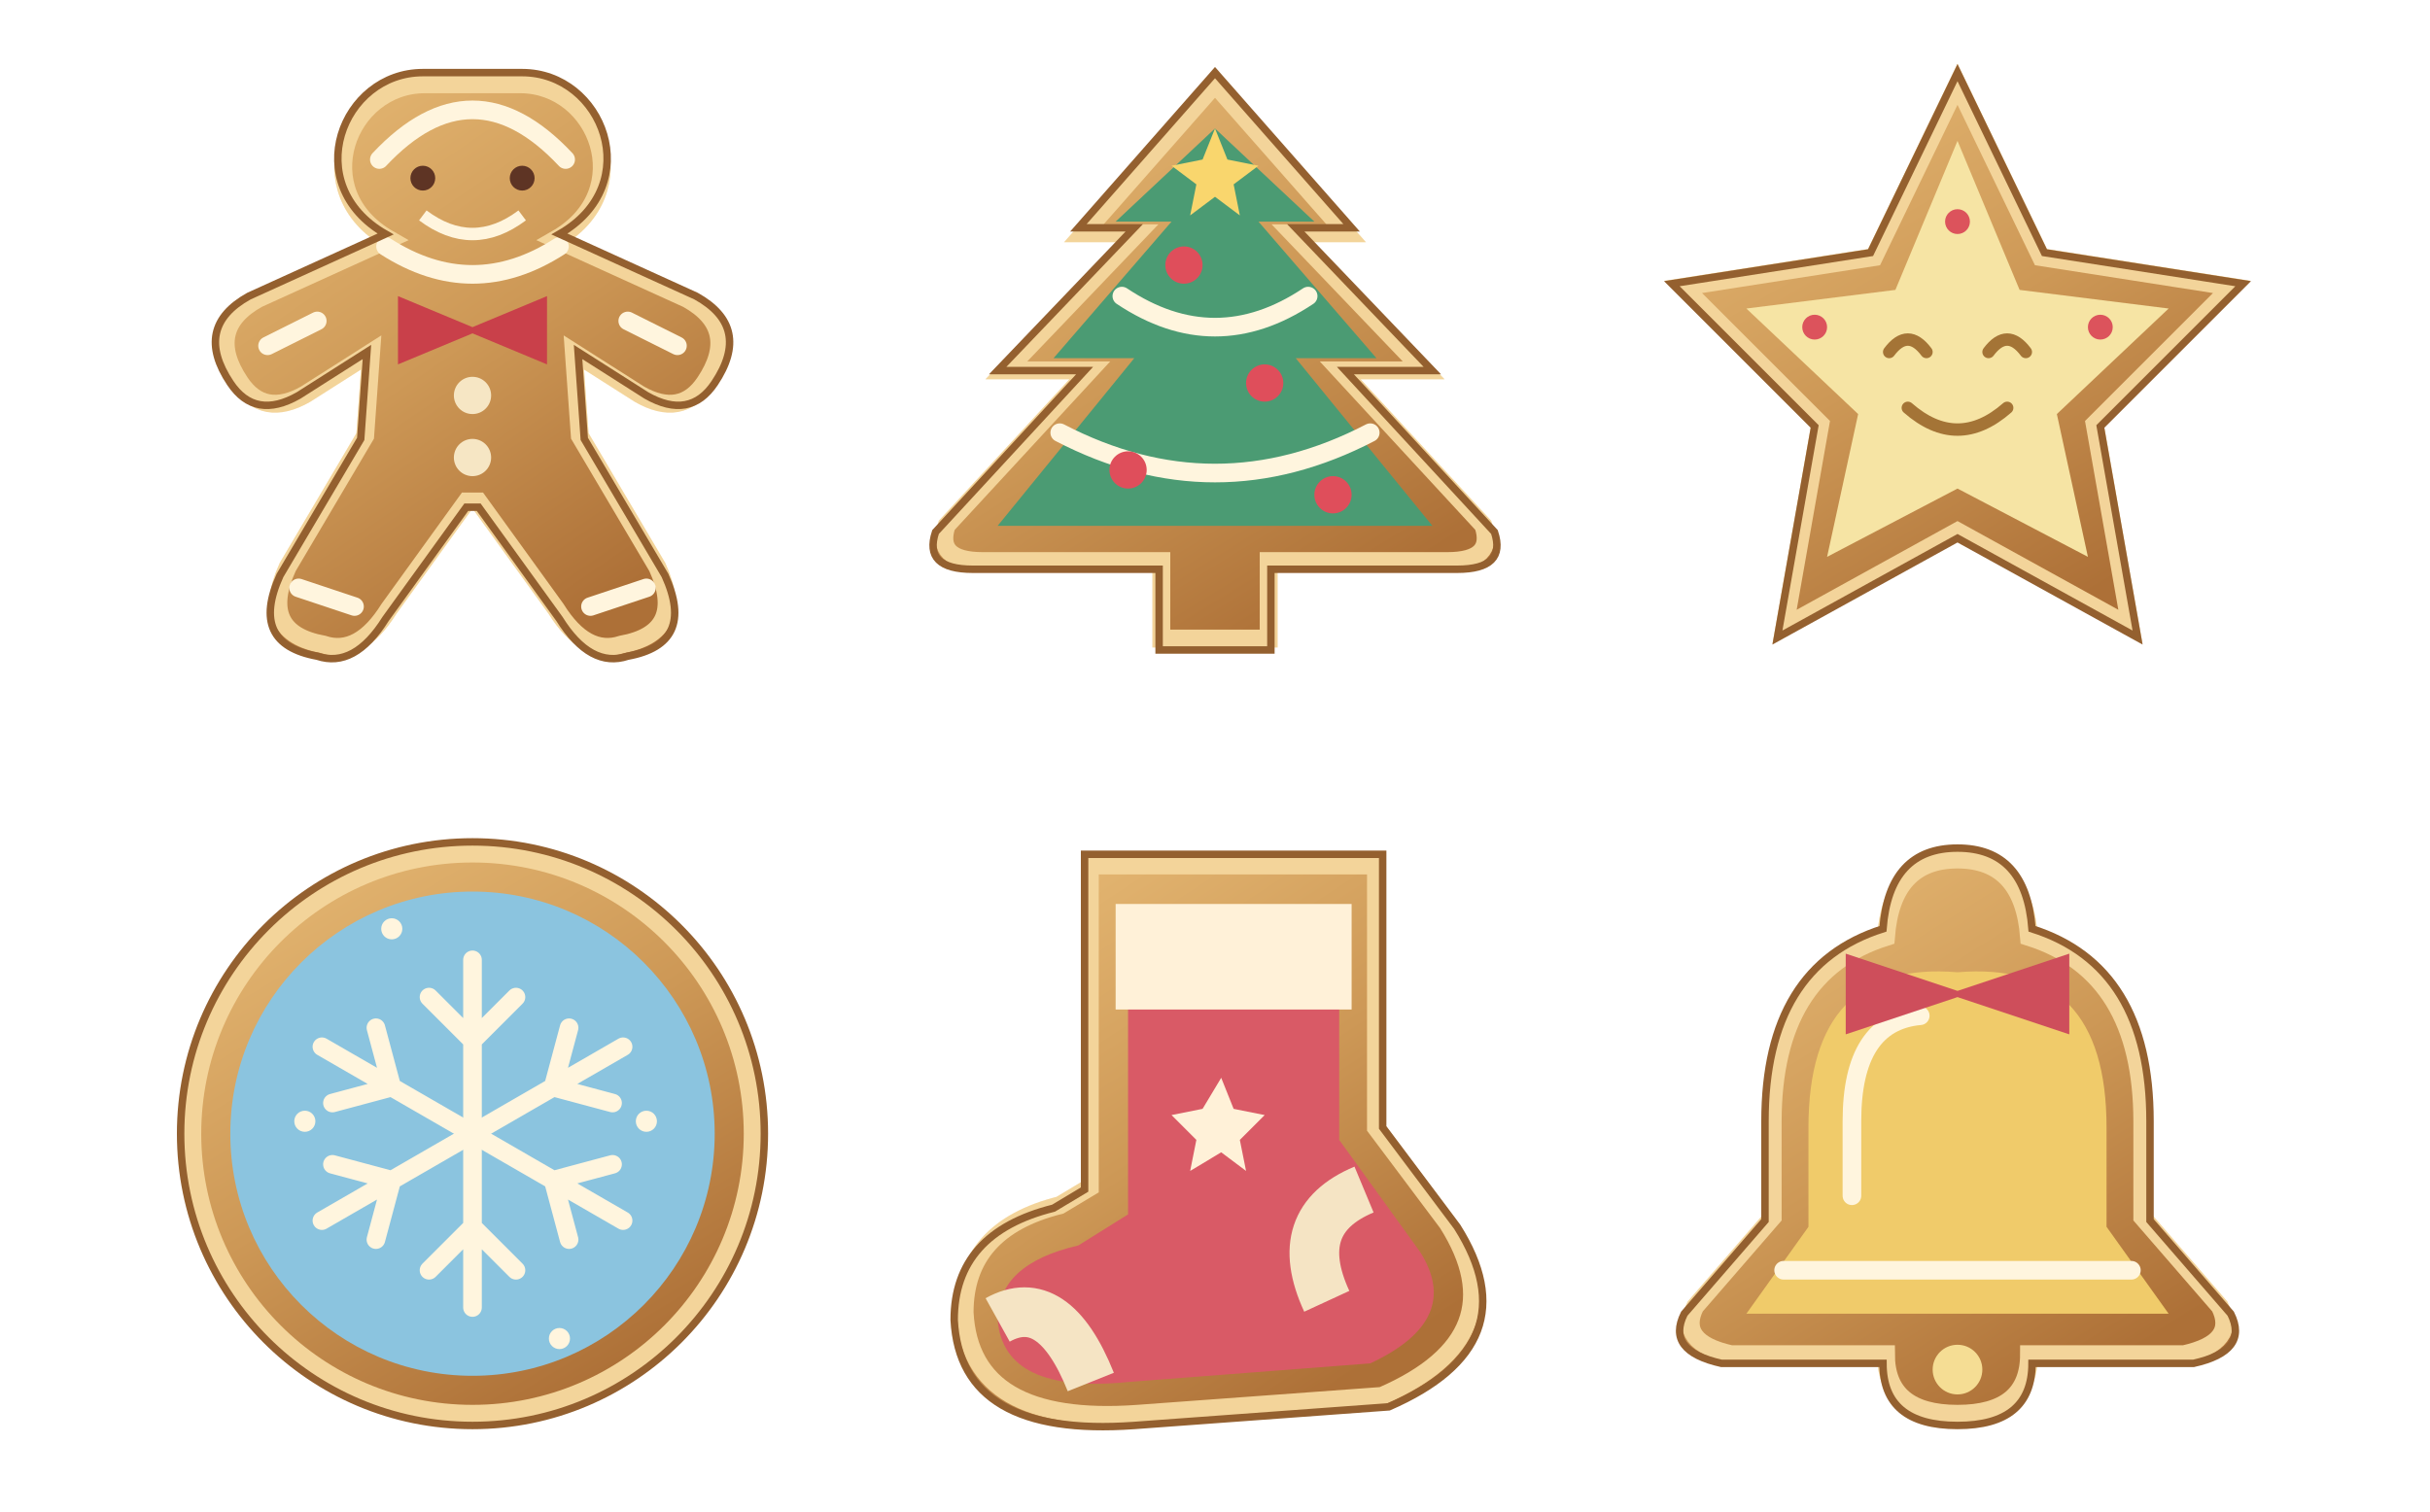
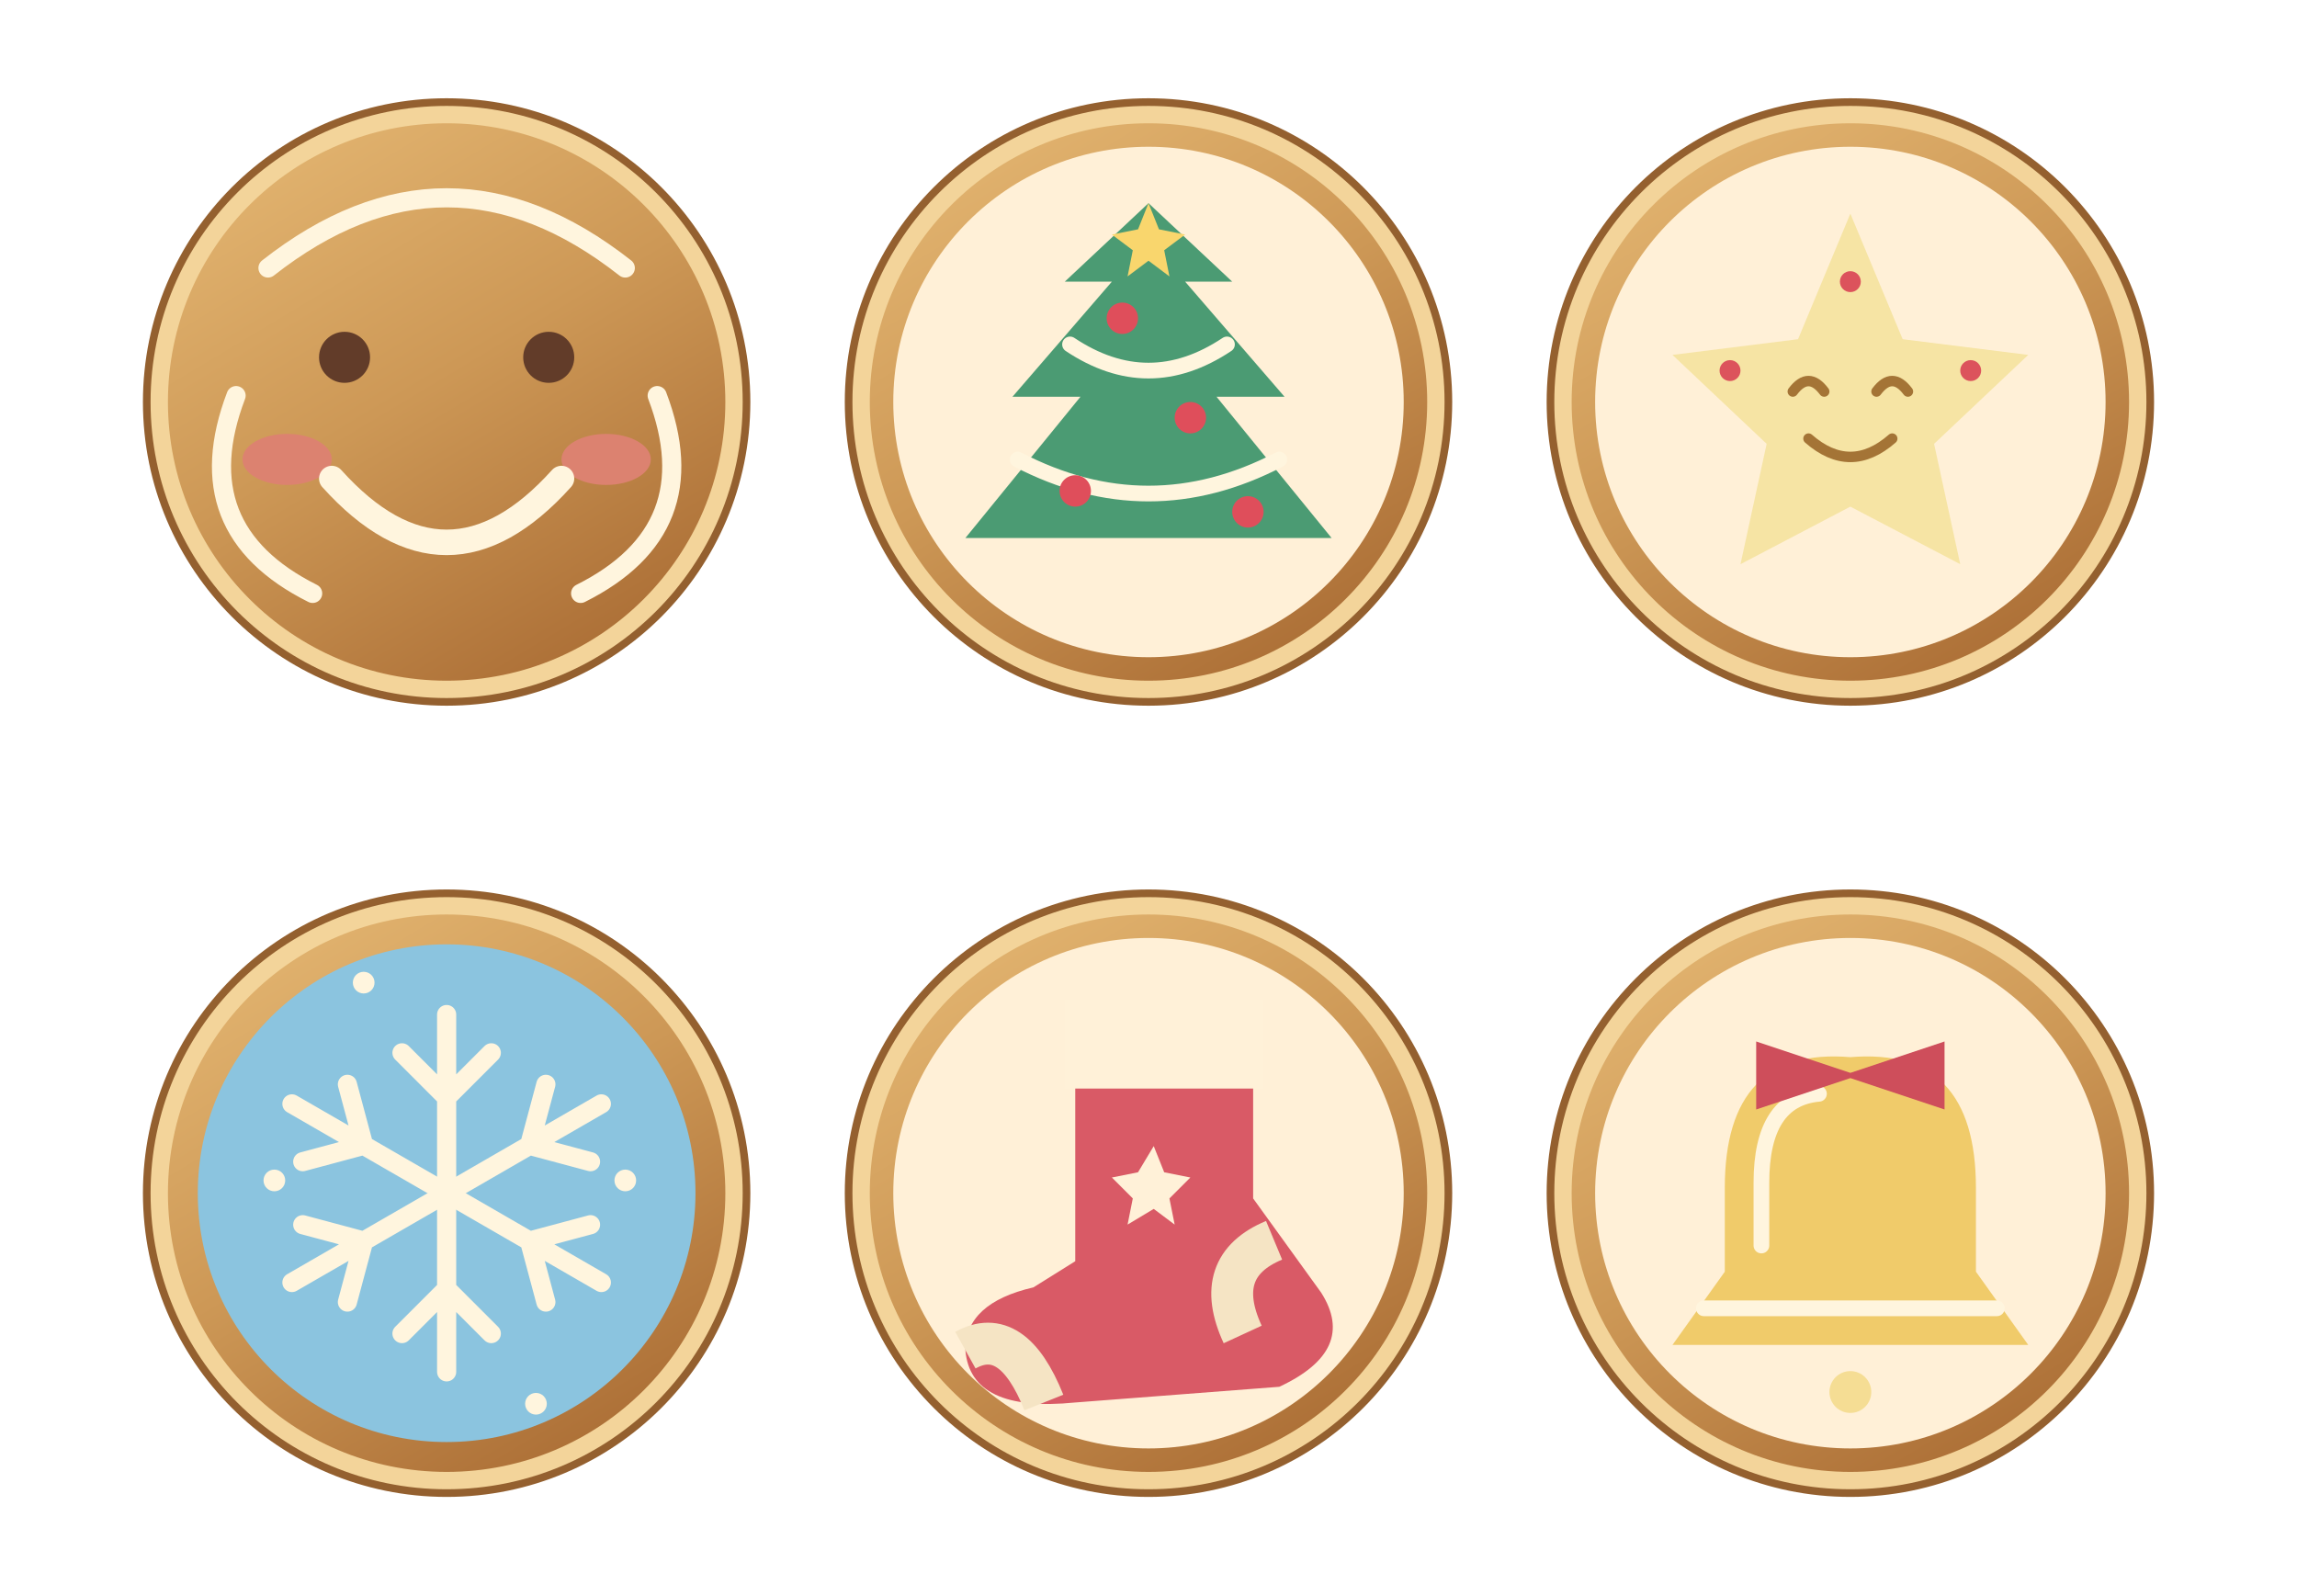
- <svg xmlns="http://www.w3.org/2000/svg" viewBox="0 0 360 224">
-   <g transform="translate(24 8)">
-     <svg width="92" height="92" viewBox="0 0 100 100">
-       <defs>
-         <clipPath id="christmas-art-7-sweep">
-           <path class="christmas-sweep" d="M-40-40H140V140H-40Z" />
-         </clipPath>
-       </defs>
-       <g class="christmas-base" opacity=".27">
-         <defs>
-           <linearGradient id="christmas-art-7-base-baked" x2=".6" y2="1">
-             <stop stop-color="#e9bd78" />
-             <stop offset=".55" stop-color="#cd9856" />
-             <stop offset="1" stop-color="#ad7037" />
-           </linearGradient>
-         </defs>
-         <path d="M36 29C22 21 29 3 42 3H58C71 3 78 21 64 29L86 39Q95 44 89 53Q85 59 78 55L67 48L68 62L81 84Q86 95 75 97Q69 99 64 91L51 73H49L36 91Q31 99 25 97Q14 95 19 84L32 62L33 48L22 55Q15 59 11 53Q5 44 14 39Z" fill="url(#christmas-art-7-base-baked)" />
-         <path d="M36 29C22 21 29 3 42 3H58C71 3 78 21 64 29L86 39Q95 44 89 53Q85 59 78 55L67 48L68 62L81 84Q86 95 75 97Q69 99 64 91L51 73H49L36 91Q31 99 25 97Q14 95 19 84L32 62L33 48L22 55Q15 59 11 53Q5 44 14 39Z" fill="none" stroke="#f3d49a" stroke-width="3" transform="translate(2 2) scale(.96)" />
-         <path d="M35 17q15-16 30 0M36 31q14 9 28 0M17 47l8-4m-3 43 9 3m47-3-9 3m14-42-8-4" fill="none" stroke="#fff5de" stroke-width="3" stroke-linecap="round" stroke-linejoin="round" />
-         <circle cx="42" cy="20" r="2" fill="#5e3424" />
-         <circle cx="58" cy="20" r="2" fill="#5e3424" />
-         <path d="M42 26q8 6 16 0" fill="none" stroke="#fff5de" stroke-width="2" />
-         <path d="M38 39l12 5 12-5v11l-12-5-12 5Z" fill="#c9404a" />
-         <circle cx="50" cy="55" r="3" fill="#f6e6c4" />
-         <circle cx="50" cy="65" r="3" fill="#f6e6c4" />
-       </g>
-       <g clip-path="url(#christmas-art-7-sweep)">
-         <defs>
-           <linearGradient id="christmas-art-7-baked" x2=".6" y2="1">
-             <stop stop-color="#e9bd78" />
-             <stop offset=".55" stop-color="#cd9856" />
-             <stop offset="1" stop-color="#ad7037" />
-           </linearGradient>
-         </defs>
-         <path d="M36 29C22 21 29 3 42 3H58C71 3 78 21 64 29L86 39Q95 44 89 53Q85 59 78 55L67 48L68 62L81 84Q86 95 75 97Q69 99 64 91L51 73H49L36 91Q31 99 25 97Q14 95 19 84L32 62L33 48L22 55Q15 59 11 53Q5 44 14 39Z" fill="url(#christmas-art-7-baked)" />
-         <path d="M36 29C22 21 29 3 42 3H58C71 3 78 21 64 29L86 39Q95 44 89 53Q85 59 78 55L67 48L68 62L81 84Q86 95 75 97Q69 99 64 91L51 73H49L36 91Q31 99 25 97Q14 95 19 84L32 62L33 48L22 55Q15 59 11 53Q5 44 14 39Z" fill="none" stroke="#f3d49a" stroke-width="3" transform="translate(2 2) scale(.96)" />
-         <path d="M35 17q15-16 30 0M36 31q14 9 28 0M17 47l8-4m-3 43 9 3m47-3-9 3m14-42-8-4" fill="none" stroke="#fff5de" stroke-width="3" stroke-linecap="round" stroke-linejoin="round" />
-         <circle cx="42" cy="20" r="2" fill="#5e3424" />
-         <circle cx="58" cy="20" r="2" fill="#5e3424" />
-         <path d="M42 26q8 6 16 0" fill="none" stroke="#fff5de" stroke-width="2" />
-         <path d="M38 39l12 5 12-5v11l-12-5-12 5Z" fill="#c9404a" />
-         <circle cx="50" cy="55" r="3" fill="#f6e6c4" />
-         <circle cx="50" cy="65" r="3" fill="#f6e6c4" />
-       </g>
-       <path class="christmas-outline" d="M36 29C22 21 29 3 42 3H58C71 3 78 21 64 29L86 39Q95 44 89 53Q85 59 78 55L67 48L68 62L81 84Q86 95 75 97Q69 99 64 91L51 73H49L36 91Q31 99 25 97Q14 95 19 84L32 62L33 48L22 55Q15 59 11 53Q5 44 14 39Z" fill="none" stroke="#94602f" stroke-width="1.2" />
-     </svg>
-   </g>
-   <g transform="translate(134 8)">
-     <svg width="92" height="92" viewBox="0 0 100 100">
-       <defs>
-         <clipPath id="christmas-art-8-sweep">
-           <path class="christmas-sweep" d="M-40-40H140V140H-40Z" />
-         </clipPath>
-       </defs>
-       <g class="christmas-base" opacity=".27">
-         <defs>
-           <linearGradient id="christmas-art-8-base-baked" x2=".6" y2="1">
-             <stop stop-color="#e9bd78" />
-             <stop offset=".55" stop-color="#cd9856" />
-             <stop offset="1" stop-color="#ad7037" />
-           </linearGradient>
-         </defs>
-         <path d="M50 3L72 28H63L85 51H71L95 77Q97 83 89 83H59V96H41V83H11Q3 83 5 77L29 51H15L37 28H28Z" fill="url(#christmas-art-8-base-baked)" />
-         <path d="M50 3L72 28H63L85 51H71L95 77Q97 83 89 83H59V96H41V83H11Q3 83 5 77L29 51H15L37 28H28Z" fill="none" stroke="#f3d49a" stroke-width="3" transform="translate(2 2) scale(.96)" />
+ <svg xmlns="http://www.w3.org/2000/svg" viewBox="0 0 360 250">
+   <svg x="20" y="4" width="100" height="118" class="christmas-art-svg" viewBox="0 0 100 100" aria-hidden="true">
+     <defs>
+       <clipPath id="christmas-art-7-sweep">
+         <path class="christmas-sweep" d="M-40-40H140V140H-40Z" />
+       </clipPath>
+     </defs>
+     <g class="christmas-base" opacity=".27">
+       <defs>
+         <linearGradient id="christmas-art-7-base-baked" x2=".6" y2="1">
+           <stop stop-color="#e9bd78" />
+           <stop offset=".55" stop-color="#cd9856" />
+           <stop offset="1" stop-color="#ad7037" />
+         </linearGradient>
+       </defs>
+       <path d="M50 3a47 47 0 1 1-.001 0Z" fill="url(#christmas-art-7-base-baked)" />
+       <path d="M50 3a47 47 0 1 1-.001 0Z" fill="none" stroke="#f3d49a" stroke-width="3" transform="translate(2 2) scale(.96)" />
+       <path d="M22 29Q50 7 78 29M17 49Q9 70 29 80M83 49Q91 70 71 80" fill="none" stroke="#fff5de" stroke-width="3" stroke-linecap="round" stroke-linejoin="round" />
+       <circle cx="34" cy="43" r="4" fill="#623c29" />
+       <circle cx="66" cy="43" r="4" fill="#623c29" />
+       <ellipse cx="25" cy="59" rx="7" ry="4" fill="#dc8270" />
+       <ellipse cx="75" cy="59" rx="7" ry="4" fill="#dc8270" />
+       <path d="M32 62Q50 82 68 62" fill="none" stroke="#fff5de" stroke-width="4" stroke-linecap="round" />
+     </g>
+     <g clip-path="url(#christmas-art-7-sweep)">
+       <defs>
+         <linearGradient id="christmas-art-7-baked" x2=".6" y2="1">
+           <stop stop-color="#e9bd78" />
+           <stop offset=".55" stop-color="#cd9856" />
+           <stop offset="1" stop-color="#ad7037" />
+         </linearGradient>
+       </defs>
+       <path d="M50 3a47 47 0 1 1-.001 0Z" fill="url(#christmas-art-7-baked)" />
+       <path d="M50 3a47 47 0 1 1-.001 0Z" fill="none" stroke="#f3d49a" stroke-width="3" transform="translate(2 2) scale(.96)" />
+       <path d="M22 29Q50 7 78 29M17 49Q9 70 29 80M83 49Q91 70 71 80" fill="none" stroke="#fff5de" stroke-width="3" stroke-linecap="round" stroke-linejoin="round" />
+       <circle cx="34" cy="43" r="4" fill="#623c29" />
+       <circle cx="66" cy="43" r="4" fill="#623c29" />
+       <ellipse cx="25" cy="59" rx="7" ry="4" fill="#dc8270" />
+       <ellipse cx="75" cy="59" rx="7" ry="4" fill="#dc8270" />
+       <path d="M32 62Q50 82 68 62" fill="none" stroke="#fff5de" stroke-width="4" stroke-linecap="round" />
+     </g>
+     <path class="christmas-outline" d="M50 3a47 47 0 1 1-.001 0Z" fill="none" stroke="#94602f" stroke-width="1.2" />
+   </svg>
+   <svg x="130" y="4" width="100" height="118" class="christmas-art-svg" viewBox="0 0 100 100" aria-hidden="true">
+     <defs>
+       <clipPath id="christmas-art-8-sweep">
+         <path class="christmas-sweep" d="M-40-40H140V140H-40Z" />
+       </clipPath>
+     </defs>
+     <g class="christmas-base" opacity=".27">
+       <defs>
+         <linearGradient id="christmas-art-8-base-baked" x2=".6" y2="1">
+           <stop stop-color="#e9bd78" />
+           <stop offset=".55" stop-color="#cd9856" />
+           <stop offset="1" stop-color="#ad7037" />
+         </linearGradient>
+       </defs>
+       <path d="M50 3a47 47 0 1 1-.001 0Z" fill="url(#christmas-art-8-base-baked)" />
+       <path d="M50 3a47 47 0 1 1-.001 0Z" fill="none" stroke="#f3d49a" stroke-width="3" transform="translate(2 2) scale(.96)" />
+       <circle cx="50" cy="50" r="40" fill="#fff0d7" />
+       <g transform="translate(50 50) scale(.82) translate(-50 -50)">
        <path d="M50 12L66 27H57L76 49H63L85 76H15L37 49H24L43 27H34Z" fill="#4b9b73" />
        <path d="M35 39q15 10 30 0M25 61q25 13 50 0" fill="none" stroke="#fff5de" stroke-width="3" stroke-linecap="round" stroke-linejoin="round" />
        <g fill="#df4e5b">
          <circle cx="45" cy="34" r="3" />
          <circle cx="58" cy="53" r="3" />
          <circle cx="36" cy="67" r="3" />
          <circle cx="69" cy="71" r="3" />
        </g>
        <path d="m50 12 2 5 5 1-4 3 1 5-4-3-4 3 1-5-4-3 5-1Z" fill="#f9d66d" />
      </g>
-       <g clip-path="url(#christmas-art-8-sweep)">
-         <defs>
-           <linearGradient id="christmas-art-8-baked" x2=".6" y2="1">
-             <stop stop-color="#e9bd78" />
-             <stop offset=".55" stop-color="#cd9856" />
-             <stop offset="1" stop-color="#ad7037" />
-           </linearGradient>
-         </defs>
-         <path d="M50 3L72 28H63L85 51H71L95 77Q97 83 89 83H59V96H41V83H11Q3 83 5 77L29 51H15L37 28H28Z" fill="url(#christmas-art-8-baked)" />
-         <path d="M50 3L72 28H63L85 51H71L95 77Q97 83 89 83H59V96H41V83H11Q3 83 5 77L29 51H15L37 28H28Z" fill="none" stroke="#f3d49a" stroke-width="3" transform="translate(2 2) scale(.96)" />
+     </g>
+     <g clip-path="url(#christmas-art-8-sweep)">
+       <defs>
+         <linearGradient id="christmas-art-8-baked" x2=".6" y2="1">
+           <stop stop-color="#e9bd78" />
+           <stop offset=".55" stop-color="#cd9856" />
+           <stop offset="1" stop-color="#ad7037" />
+         </linearGradient>
+       </defs>
+       <path d="M50 3a47 47 0 1 1-.001 0Z" fill="url(#christmas-art-8-baked)" />
+       <path d="M50 3a47 47 0 1 1-.001 0Z" fill="none" stroke="#f3d49a" stroke-width="3" transform="translate(2 2) scale(.96)" />
+       <circle cx="50" cy="50" r="40" fill="#fff0d7" />
+       <g transform="translate(50 50) scale(.82) translate(-50 -50)">
        <path d="M50 12L66 27H57L76 49H63L85 76H15L37 49H24L43 27H34Z" fill="#4b9b73" />
        <path d="M35 39q15 10 30 0M25 61q25 13 50 0" fill="none" stroke="#fff5de" stroke-width="3" stroke-linecap="round" stroke-linejoin="round" />
        <g fill="#df4e5b">
          <circle cx="45" cy="34" r="3" />
          <circle cx="58" cy="53" r="3" />
          <circle cx="36" cy="67" r="3" />
          <circle cx="69" cy="71" r="3" />
        </g>
        <path d="m50 12 2 5 5 1-4 3 1 5-4-3-4 3 1-5-4-3 5-1Z" fill="#f9d66d" />
      </g>
-       <path class="christmas-outline" d="M50 3L72 28H63L85 51H71L95 77Q97 83 89 83H59V96H41V83H11Q3 83 5 77L29 51H15L37 28H28Z" fill="none" stroke="#94602f" stroke-width="1.2" />
-     </svg>
-   </g>
-   <g transform="translate(244 8)">
-     <svg width="92" height="92" viewBox="0 0 100 100">
-       <defs>
-         <clipPath id="christmas-art-9-sweep">
-           <path class="christmas-sweep" d="M-40-40H140V140H-40Z" />
-         </clipPath>
-       </defs>
-       <g class="christmas-base" opacity=".27">
-         <defs>
-           <linearGradient id="christmas-art-9-base-baked" x2=".6" y2="1">
-             <stop stop-color="#e9bd78" />
-             <stop offset=".55" stop-color="#cd9856" />
-             <stop offset="1" stop-color="#ad7037" />
-           </linearGradient>
-         </defs>
-         <path d="M50 3L64 32L96 37L73 60L79 94L50 78L21 94L27 60L4 37L36 32Z" fill="url(#christmas-art-9-base-baked)" />
-         <path d="M50 3L64 32L96 37L73 60L79 94L50 78L21 94L27 60L4 37L36 32Z" fill="none" stroke="#f3d49a" stroke-width="3" transform="translate(2 2) scale(.96)" />
+     </g>
+     <path class="christmas-outline" d="M50 3a47 47 0 1 1-.001 0Z" fill="none" stroke="#94602f" stroke-width="1.2" />
+   </svg>
+   <svg x="240" y="4" width="100" height="118" class="christmas-art-svg" viewBox="0 0 100 100" aria-hidden="true">
+     <defs>
+       <clipPath id="christmas-art-9-sweep">
+         <path class="christmas-sweep" d="M-40-40H140V140H-40Z" />
+       </clipPath>
+     </defs>
+     <g class="christmas-base" opacity=".27">
+       <defs>
+         <linearGradient id="christmas-art-9-base-baked" x2=".6" y2="1">
+           <stop stop-color="#e9bd78" />
+           <stop offset=".55" stop-color="#cd9856" />
+           <stop offset="1" stop-color="#ad7037" />
+         </linearGradient>
+       </defs>
+       <path d="M50 3a47 47 0 1 1-.001 0Z" fill="url(#christmas-art-9-base-baked)" />
+       <path d="M50 3a47 47 0 1 1-.001 0Z" fill="none" stroke="#f3d49a" stroke-width="3" transform="translate(2 2) scale(.96)" />
+       <circle cx="50" cy="50" r="40" fill="#fff0d7" />
+       <g transform="translate(50 50) scale(.82) translate(-50 -50)">
        <path d="M50 14L60 38L84 41L66 58L71 81L50 70L29 81L34 58L16 41L40 38Z" fill="#f6e4a4" />
        <path d="M39 48q3-4 6 0m10 0q3-4 6 0M42 57q8 7 16 0" fill="none" stroke="#a47436" stroke-width="2" stroke-linecap="round" />
        <g fill="#dc535c">
          <circle cx="50" cy="27" r="2" />
          <circle cx="27" cy="44" r="2" />
          <circle cx="73" cy="44" r="2" />
        </g>
      </g>
-       <g clip-path="url(#christmas-art-9-sweep)">
-         <defs>
-           <linearGradient id="christmas-art-9-baked" x2=".6" y2="1">
-             <stop stop-color="#e9bd78" />
-             <stop offset=".55" stop-color="#cd9856" />
-             <stop offset="1" stop-color="#ad7037" />
-           </linearGradient>
-         </defs>
-         <path d="M50 3L64 32L96 37L73 60L79 94L50 78L21 94L27 60L4 37L36 32Z" fill="url(#christmas-art-9-baked)" />
-         <path d="M50 3L64 32L96 37L73 60L79 94L50 78L21 94L27 60L4 37L36 32Z" fill="none" stroke="#f3d49a" stroke-width="3" transform="translate(2 2) scale(.96)" />
+     </g>
+     <g clip-path="url(#christmas-art-9-sweep)">
+       <defs>
+         <linearGradient id="christmas-art-9-baked" x2=".6" y2="1">
+           <stop stop-color="#e9bd78" />
+           <stop offset=".55" stop-color="#cd9856" />
+           <stop offset="1" stop-color="#ad7037" />
+         </linearGradient>
+       </defs>
+       <path d="M50 3a47 47 0 1 1-.001 0Z" fill="url(#christmas-art-9-baked)" />
+       <path d="M50 3a47 47 0 1 1-.001 0Z" fill="none" stroke="#f3d49a" stroke-width="3" transform="translate(2 2) scale(.96)" />
+       <circle cx="50" cy="50" r="40" fill="#fff0d7" />
+       <g transform="translate(50 50) scale(.82) translate(-50 -50)">
        <path d="M50 14L60 38L84 41L66 58L71 81L50 70L29 81L34 58L16 41L40 38Z" fill="#f6e4a4" />
        <path d="M39 48q3-4 6 0m10 0q3-4 6 0M42 57q8 7 16 0" fill="none" stroke="#a47436" stroke-width="2" stroke-linecap="round" />
        <g fill="#dc535c">
          <circle cx="50" cy="27" r="2" />
          <circle cx="27" cy="44" r="2" />
          <circle cx="73" cy="44" r="2" />
        </g>
      </g>
-       <path class="christmas-outline" d="M50 3L64 32L96 37L73 60L79 94L50 78L21 94L27 60L4 37L36 32Z" fill="none" stroke="#94602f" stroke-width="1.2" />
-     </svg>
-   </g>
-   <g transform="translate(24 122)">
-     <svg width="92" height="92" viewBox="0 0 100 100">
-       <defs>
-         <clipPath id="christmas-art-10-sweep">
-           <path class="christmas-sweep" d="M-40-40H140V140H-40Z" />
-         </clipPath>
-       </defs>
-       <g class="christmas-base" opacity=".27">
-         <defs>
-           <linearGradient id="christmas-art-10-base-baked" x2=".6" y2="1">
-             <stop stop-color="#e9bd78" />
-             <stop offset=".55" stop-color="#cd9856" />
-             <stop offset="1" stop-color="#ad7037" />
-           </linearGradient>
-         </defs>
-         <path d="M50 3a47 47 0 1 1-.001 0Z" fill="url(#christmas-art-10-base-baked)" />
-         <path d="M50 3a47 47 0 1 1-.001 0Z" fill="none" stroke="#f3d49a" stroke-width="3" transform="translate(2 2) scale(.96)" />
-         <circle cx="50" cy="50" r="39" fill="#8bc4df" />
-         <g fill="none" stroke="#fff5de" stroke-width="3" stroke-linecap="round" stroke-linejoin="round">
-           <g transform="rotate(0 50 50)">
-             <path d="M50 22v56M43 28l7 7 7-7M43 72l7-7 7 7" />
-           </g>
-           <g transform="rotate(60 50 50)">
-             <path d="M50 22v56M43 28l7 7 7-7M43 72l7-7 7 7" />
-           </g>
-           <g transform="rotate(120 50 50)">
-             <path d="M50 22v56M43 28l7 7 7-7M43 72l7-7 7 7" />
-           </g>
-         </g>
-         <g fill="#fff5de">
-           <circle cx="23" cy="48" r="1.7" />
-           <circle cx="78" cy="48" r="1.7" />
-           <circle cx="37" cy="17" r="1.7" />
-           <circle cx="64" cy="83" r="1.7" />
-         </g>
-       </g>
-       <g clip-path="url(#christmas-art-10-sweep)">
-         <defs>
-           <linearGradient id="christmas-art-10-baked" x2=".6" y2="1">
-             <stop stop-color="#e9bd78" />
-             <stop offset=".55" stop-color="#cd9856" />
-             <stop offset="1" stop-color="#ad7037" />
-           </linearGradient>
-         </defs>
-         <path d="M50 3a47 47 0 1 1-.001 0Z" fill="url(#christmas-art-10-baked)" />
-         <path d="M50 3a47 47 0 1 1-.001 0Z" fill="none" stroke="#f3d49a" stroke-width="3" transform="translate(2 2) scale(.96)" />
-         <circle cx="50" cy="50" r="39" fill="#8bc4df" />
-         <g fill="none" stroke="#fff5de" stroke-width="3" stroke-linecap="round" stroke-linejoin="round">
-           <g transform="rotate(0 50 50)">
-             <path d="M50 22v56M43 28l7 7 7-7M43 72l7-7 7 7" />
-           </g>
-           <g transform="rotate(60 50 50)">
-             <path d="M50 22v56M43 28l7 7 7-7M43 72l7-7 7 7" />
-           </g>
-           <g transform="rotate(120 50 50)">
-             <path d="M50 22v56M43 28l7 7 7-7M43 72l7-7 7 7" />
-           </g>
-         </g>
-         <g fill="#fff5de">
-           <circle cx="23" cy="48" r="1.7" />
-           <circle cx="78" cy="48" r="1.7" />
-           <circle cx="37" cy="17" r="1.7" />
-           <circle cx="64" cy="83" r="1.7" />
-         </g>
-       </g>
-       <path class="christmas-outline" d="M50 3a47 47 0 1 1-.001 0Z" fill="none" stroke="#94602f" stroke-width="1.2" />
-     </svg>
-   </g>
-   <g transform="translate(134 122)">
-     <svg width="92" height="92" viewBox="0 0 100 100">
-       <defs>
-         <clipPath id="christmas-art-11-sweep">
-           <path class="christmas-sweep" d="M-40-40H140V140H-40Z" />
-         </clipPath>
-       </defs>
-       <g class="christmas-base" opacity=".27">
-         <defs>
-           <linearGradient id="christmas-art-11-base-baked" x2=".6" y2="1">
-             <stop stop-color="#e9bd78" />
-             <stop offset=".55" stop-color="#cd9856" />
-             <stop offset="1" stop-color="#ad7037" />
-           </linearGradient>
-         </defs>
-         <path d="M29 5H77V49L89 65Q101 84 78 94L37 97Q9 99 8 80Q8 66 24 62L29 59Z" fill="url(#christmas-art-11-base-baked)" />
-         <path d="M29 5H77V49L89 65Q101 84 78 94L37 97Q9 99 8 80Q8 66 24 62L29 59Z" fill="none" stroke="#f3d49a" stroke-width="3" transform="translate(2 2) scale(.96)" />
+     </g>
+     <path class="christmas-outline" d="M50 3a47 47 0 1 1-.001 0Z" fill="none" stroke="#94602f" stroke-width="1.2" />
+   </svg>
+   <svg x="20" y="128" width="100" height="118" class="christmas-art-svg" viewBox="0 0 100 100" aria-hidden="true">
+     <defs>
+       <clipPath id="christmas-art-10-sweep">
+         <path class="christmas-sweep" d="M-40-40H140V140H-40Z" />
+       </clipPath>
+     </defs>
+     <g class="christmas-base" opacity=".27">
+       <defs>
+         <linearGradient id="christmas-art-10-base-baked" x2=".6" y2="1">
+           <stop stop-color="#e9bd78" />
+           <stop offset=".55" stop-color="#cd9856" />
+           <stop offset="1" stop-color="#ad7037" />
+         </linearGradient>
+       </defs>
+       <path d="M50 3a47 47 0 1 1-.001 0Z" fill="url(#christmas-art-10-base-baked)" />
+       <path d="M50 3a47 47 0 1 1-.001 0Z" fill="none" stroke="#f3d49a" stroke-width="3" transform="translate(2 2) scale(.96)" />
+       <circle cx="50" cy="50" r="39" fill="#8bc4df" />
+       <g fill="none" stroke="#fff5de" stroke-width="3" stroke-linecap="round" stroke-linejoin="round">
+         <g transform="rotate(0 50 50)">
+           <path d="M50 22v56M43 28l7 7 7-7M43 72l7-7 7 7" />
+         </g>
+         <g transform="rotate(60 50 50)">
+           <path d="M50 22v56M43 28l7 7 7-7M43 72l7-7 7 7" />
+         </g>
+         <g transform="rotate(120 50 50)">
+           <path d="M50 22v56M43 28l7 7 7-7M43 72l7-7 7 7" />
+         </g>
+       </g>
+       <g fill="#fff5de">
+         <circle cx="23" cy="48" r="1.7" />
+         <circle cx="78" cy="48" r="1.7" />
+         <circle cx="37" cy="17" r="1.7" />
+         <circle cx="64" cy="83" r="1.7" />
+       </g>
+     </g>
+     <g clip-path="url(#christmas-art-10-sweep)">
+       <defs>
+         <linearGradient id="christmas-art-10-baked" x2=".6" y2="1">
+           <stop stop-color="#e9bd78" />
+           <stop offset=".55" stop-color="#cd9856" />
+           <stop offset="1" stop-color="#ad7037" />
+         </linearGradient>
+       </defs>
+       <path d="M50 3a47 47 0 1 1-.001 0Z" fill="url(#christmas-art-10-baked)" />
+       <path d="M50 3a47 47 0 1 1-.001 0Z" fill="none" stroke="#f3d49a" stroke-width="3" transform="translate(2 2) scale(.96)" />
+       <circle cx="50" cy="50" r="39" fill="#8bc4df" />
+       <g fill="none" stroke="#fff5de" stroke-width="3" stroke-linecap="round" stroke-linejoin="round">
+         <g transform="rotate(0 50 50)">
+           <path d="M50 22v56M43 28l7 7 7-7M43 72l7-7 7 7" />
+         </g>
+         <g transform="rotate(60 50 50)">
+           <path d="M50 22v56M43 28l7 7 7-7M43 72l7-7 7 7" />
+         </g>
+         <g transform="rotate(120 50 50)">
+           <path d="M50 22v56M43 28l7 7 7-7M43 72l7-7 7 7" />
+         </g>
+       </g>
+       <g fill="#fff5de">
+         <circle cx="23" cy="48" r="1.7" />
+         <circle cx="78" cy="48" r="1.7" />
+         <circle cx="37" cy="17" r="1.7" />
+         <circle cx="64" cy="83" r="1.7" />
+       </g>
+     </g>
+     <path class="christmas-outline" d="M50 3a47 47 0 1 1-.001 0Z" fill="none" stroke="#94602f" stroke-width="1.2" />
+   </svg>
+   <svg x="130" y="128" width="100" height="118" class="christmas-art-svg" viewBox="0 0 100 100" aria-hidden="true">
+     <defs>
+       <clipPath id="christmas-art-11-sweep">
+         <path class="christmas-sweep" d="M-40-40H140V140H-40Z" />
+       </clipPath>
+     </defs>
+     <g class="christmas-base" opacity=".27">
+       <defs>
+         <linearGradient id="christmas-art-11-base-baked" x2=".6" y2="1">
+           <stop stop-color="#e9bd78" />
+           <stop offset=".55" stop-color="#cd9856" />
+           <stop offset="1" stop-color="#ad7037" />
+         </linearGradient>
+       </defs>
+       <path d="M50 3a47 47 0 1 1-.001 0Z" fill="url(#christmas-art-11-base-baked)" />
+       <path d="M50 3a47 47 0 1 1-.001 0Z" fill="none" stroke="#f3d49a" stroke-width="3" transform="translate(2 2) scale(.96)" />
+       <circle cx="50" cy="50" r="40" fill="#fff0d7" />
+       <g transform="translate(50 50) scale(.82) translate(-50 -50)">
        <path d="M36 25H70V51L83 69Q90 80 75 87L36 90Q16 92 15 80Q15 71 28 68L36 63Z" fill="#d95a66" />
        <path d="M34 13h38v17H34Z" fill="#fff1d8" />
        <path d="M15 80q9-5 15 10M74 59q-12 5-6 18" fill="none" stroke="#f5e4c4" stroke-width="8" />
        <path d="m51 41 2 5 5 1-4 4 1 5-4-3-5 3 1-5-4-4 5-1Z" fill="#fff1d8" />
      </g>
-       <g clip-path="url(#christmas-art-11-sweep)">
-         <defs>
-           <linearGradient id="christmas-art-11-baked" x2=".6" y2="1">
-             <stop stop-color="#e9bd78" />
-             <stop offset=".55" stop-color="#cd9856" />
-             <stop offset="1" stop-color="#ad7037" />
-           </linearGradient>
-         </defs>
-         <path d="M29 5H77V49L89 65Q101 84 78 94L37 97Q9 99 8 80Q8 66 24 62L29 59Z" fill="url(#christmas-art-11-baked)" />
-         <path d="M29 5H77V49L89 65Q101 84 78 94L37 97Q9 99 8 80Q8 66 24 62L29 59Z" fill="none" stroke="#f3d49a" stroke-width="3" transform="translate(2 2) scale(.96)" />
+     </g>
+     <g clip-path="url(#christmas-art-11-sweep)">
+       <defs>
+         <linearGradient id="christmas-art-11-baked" x2=".6" y2="1">
+           <stop stop-color="#e9bd78" />
+           <stop offset=".55" stop-color="#cd9856" />
+           <stop offset="1" stop-color="#ad7037" />
+         </linearGradient>
+       </defs>
+       <path d="M50 3a47 47 0 1 1-.001 0Z" fill="url(#christmas-art-11-baked)" />
+       <path d="M50 3a47 47 0 1 1-.001 0Z" fill="none" stroke="#f3d49a" stroke-width="3" transform="translate(2 2) scale(.96)" />
+       <circle cx="50" cy="50" r="40" fill="#fff0d7" />
+       <g transform="translate(50 50) scale(.82) translate(-50 -50)">
        <path d="M36 25H70V51L83 69Q90 80 75 87L36 90Q16 92 15 80Q15 71 28 68L36 63Z" fill="#d95a66" />
        <path d="M34 13h38v17H34Z" fill="#fff1d8" />
        <path d="M15 80q9-5 15 10M74 59q-12 5-6 18" fill="none" stroke="#f5e4c4" stroke-width="8" />
        <path d="m51 41 2 5 5 1-4 4 1 5-4-3-5 3 1-5-4-4 5-1Z" fill="#fff1d8" />
      </g>
-       <path class="christmas-outline" d="M29 5H77V49L89 65Q101 84 78 94L37 97Q9 99 8 80Q8 66 24 62L29 59Z" fill="none" stroke="#94602f" stroke-width="1.2" />
-     </svg>
-   </g>
-   <g transform="translate(244 122)">
-     <svg width="92" height="92" viewBox="0 0 100 100">
-       <defs>
-         <clipPath id="christmas-art-12-sweep">
-           <path class="christmas-sweep" d="M-40-40H140V140H-40Z" />
-         </clipPath>
-       </defs>
-       <g class="christmas-base" opacity=".27">
-         <defs>
-           <linearGradient id="christmas-art-12-base-baked" x2=".6" y2="1">
-             <stop stop-color="#e9bd78" />
-             <stop offset=".55" stop-color="#cd9856" />
-             <stop offset="1" stop-color="#ad7037" />
-           </linearGradient>
-         </defs>
-         <path d="M50 4Q61 4 62 17Q81 23 81 48V64L94 79Q97 85 88 87H62Q62 97 50 97Q38 97 38 87H12Q3 85 6 79L19 64V48Q19 23 38 17Q39 4 50 4Z" fill="url(#christmas-art-12-base-baked)" />
-         <path d="M50 4Q61 4 62 17Q81 23 81 48V64L94 79Q97 85 88 87H62Q62 97 50 97Q38 97 38 87H12Q3 85 6 79L19 64V48Q19 23 38 17Q39 4 50 4Z" fill="none" stroke="#f3d49a" stroke-width="3" transform="translate(2 2) scale(.96)" />
+     </g>
+     <path class="christmas-outline" d="M50 3a47 47 0 1 1-.001 0Z" fill="none" stroke="#94602f" stroke-width="1.2" />
+   </svg>
+   <svg x="240" y="128" width="100" height="118" class="christmas-art-svg" viewBox="0 0 100 100" aria-hidden="true">
+     <defs>
+       <clipPath id="christmas-art-12-sweep">
+         <path class="christmas-sweep" d="M-40-40H140V140H-40Z" />
+       </clipPath>
+     </defs>
+     <g class="christmas-base" opacity=".27">
+       <defs>
+         <linearGradient id="christmas-art-12-base-baked" x2=".6" y2="1">
+           <stop stop-color="#e9bd78" />
+           <stop offset=".55" stop-color="#cd9856" />
+           <stop offset="1" stop-color="#ad7037" />
+         </linearGradient>
+       </defs>
+       <path d="M50 3a47 47 0 1 1-.001 0Z" fill="url(#christmas-art-12-base-baked)" />
+       <path d="M50 3a47 47 0 1 1-.001 0Z" fill="none" stroke="#f3d49a" stroke-width="3" transform="translate(2 2) scale(.96)" />
+       <circle cx="50" cy="50" r="40" fill="#fff0d7" />
+       <g transform="translate(50 50) scale(.82) translate(-50 -50)">
        <path d="M50 24Q74 22 74 49V65L84 79H16L26 65V49Q26 22 50 24Z" fill="#f0cb6a" />
        <path d="M22 72h56M33 60V48q0-16 11-17" fill="none" stroke="#fff5de" stroke-width="3" stroke-linecap="round" stroke-linejoin="round" />
        <path d="M32 21l18 6 18-6v13l-18-6-18 6Z" fill="#ce4e5b" />
        <circle cx="50" cy="88" r="4" fill="#f5dd94" />
      </g>
-       <g clip-path="url(#christmas-art-12-sweep)">
-         <defs>
-           <linearGradient id="christmas-art-12-baked" x2=".6" y2="1">
-             <stop stop-color="#e9bd78" />
-             <stop offset=".55" stop-color="#cd9856" />
-             <stop offset="1" stop-color="#ad7037" />
-           </linearGradient>
-         </defs>
-         <path d="M50 4Q61 4 62 17Q81 23 81 48V64L94 79Q97 85 88 87H62Q62 97 50 97Q38 97 38 87H12Q3 85 6 79L19 64V48Q19 23 38 17Q39 4 50 4Z" fill="url(#christmas-art-12-baked)" />
-         <path d="M50 4Q61 4 62 17Q81 23 81 48V64L94 79Q97 85 88 87H62Q62 97 50 97Q38 97 38 87H12Q3 85 6 79L19 64V48Q19 23 38 17Q39 4 50 4Z" fill="none" stroke="#f3d49a" stroke-width="3" transform="translate(2 2) scale(.96)" />
+     </g>
+     <g clip-path="url(#christmas-art-12-sweep)">
+       <defs>
+         <linearGradient id="christmas-art-12-baked" x2=".6" y2="1">
+           <stop stop-color="#e9bd78" />
+           <stop offset=".55" stop-color="#cd9856" />
+           <stop offset="1" stop-color="#ad7037" />
+         </linearGradient>
+       </defs>
+       <path d="M50 3a47 47 0 1 1-.001 0Z" fill="url(#christmas-art-12-baked)" />
+       <path d="M50 3a47 47 0 1 1-.001 0Z" fill="none" stroke="#f3d49a" stroke-width="3" transform="translate(2 2) scale(.96)" />
+       <circle cx="50" cy="50" r="40" fill="#fff0d7" />
+       <g transform="translate(50 50) scale(.82) translate(-50 -50)">
        <path d="M50 24Q74 22 74 49V65L84 79H16L26 65V49Q26 22 50 24Z" fill="#f0cb6a" />
        <path d="M22 72h56M33 60V48q0-16 11-17" fill="none" stroke="#fff5de" stroke-width="3" stroke-linecap="round" stroke-linejoin="round" />
        <path d="M32 21l18 6 18-6v13l-18-6-18 6Z" fill="#ce4e5b" />
        <circle cx="50" cy="88" r="4" fill="#f5dd94" />
      </g>
-       <path class="christmas-outline" d="M50 4Q61 4 62 17Q81 23 81 48V64L94 79Q97 85 88 87H62Q62 97 50 97Q38 97 38 87H12Q3 85 6 79L19 64V48Q19 23 38 17Q39 4 50 4Z" fill="none" stroke="#94602f" stroke-width="1.2" />
-     </svg>
-   </g>
+     </g>
+     <path class="christmas-outline" d="M50 3a47 47 0 1 1-.001 0Z" fill="none" stroke="#94602f" stroke-width="1.2" />
+   </svg>
</svg>
